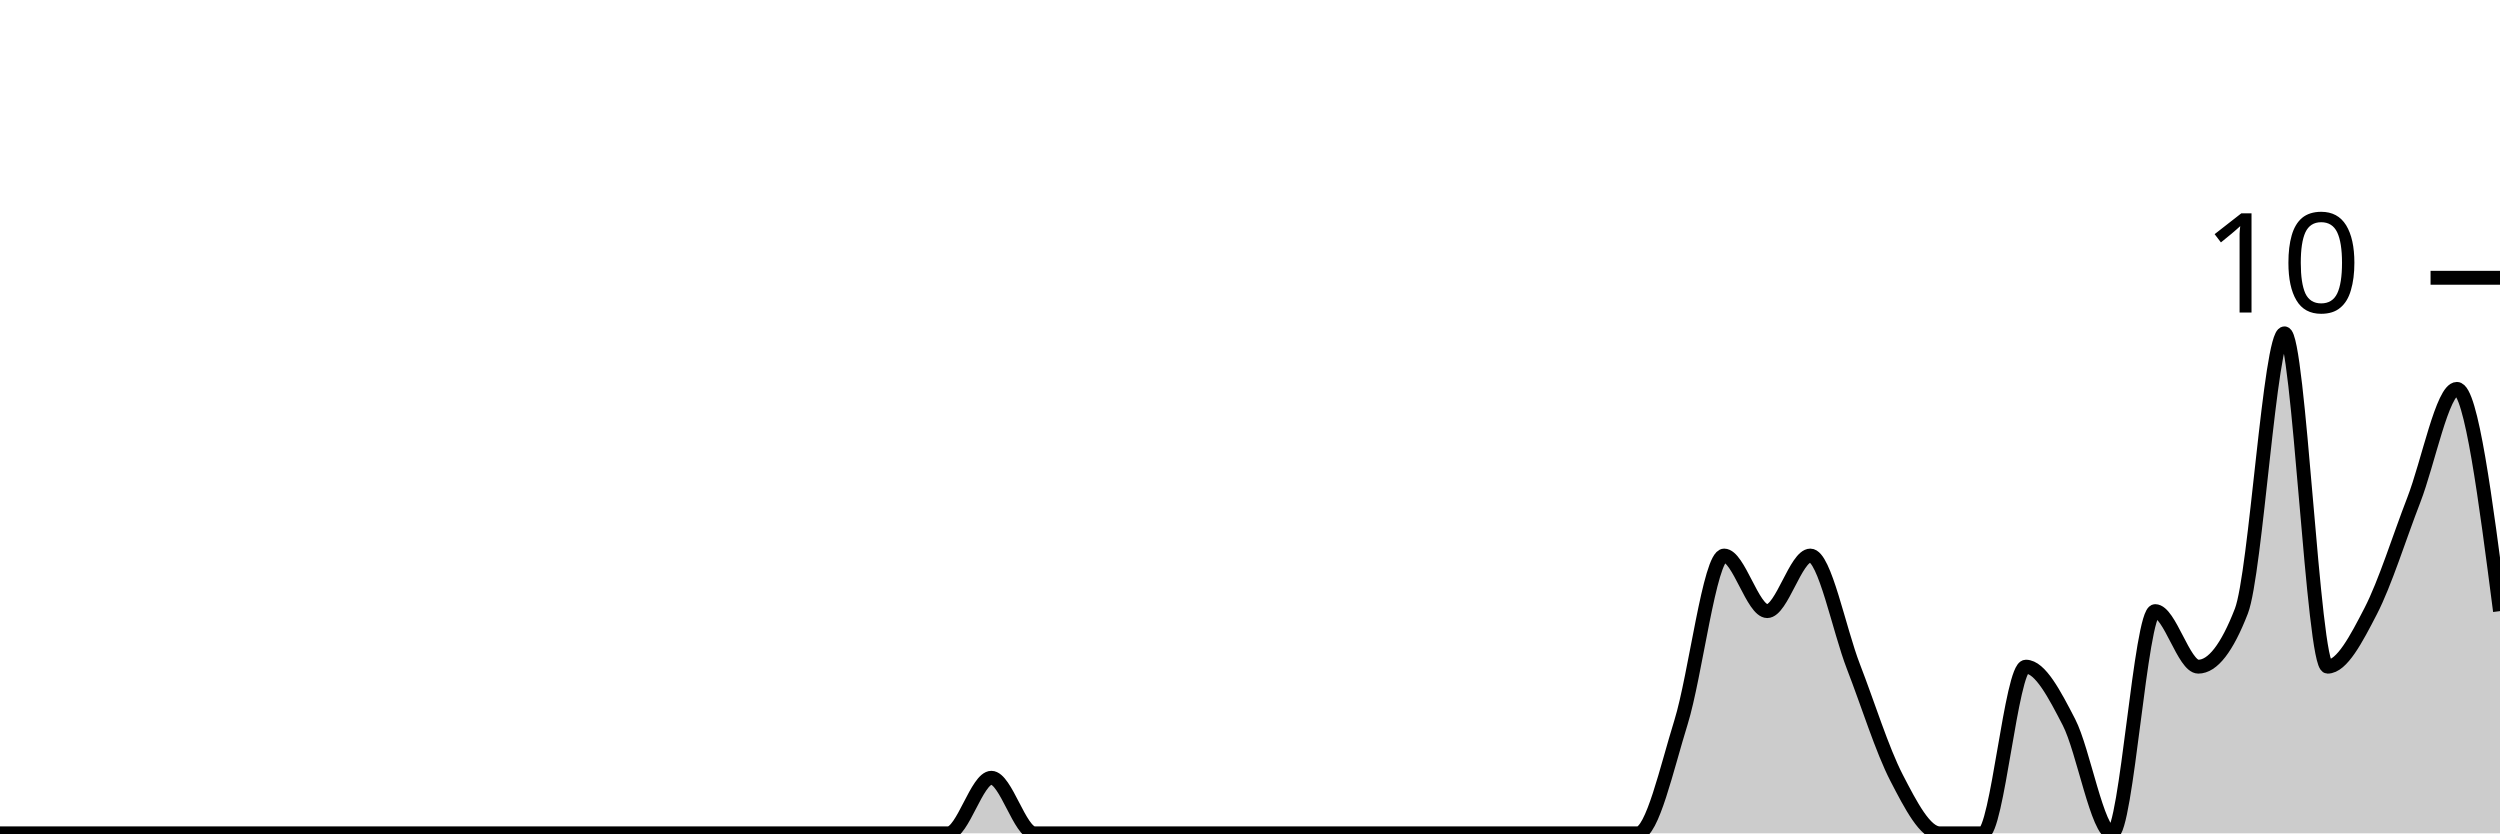
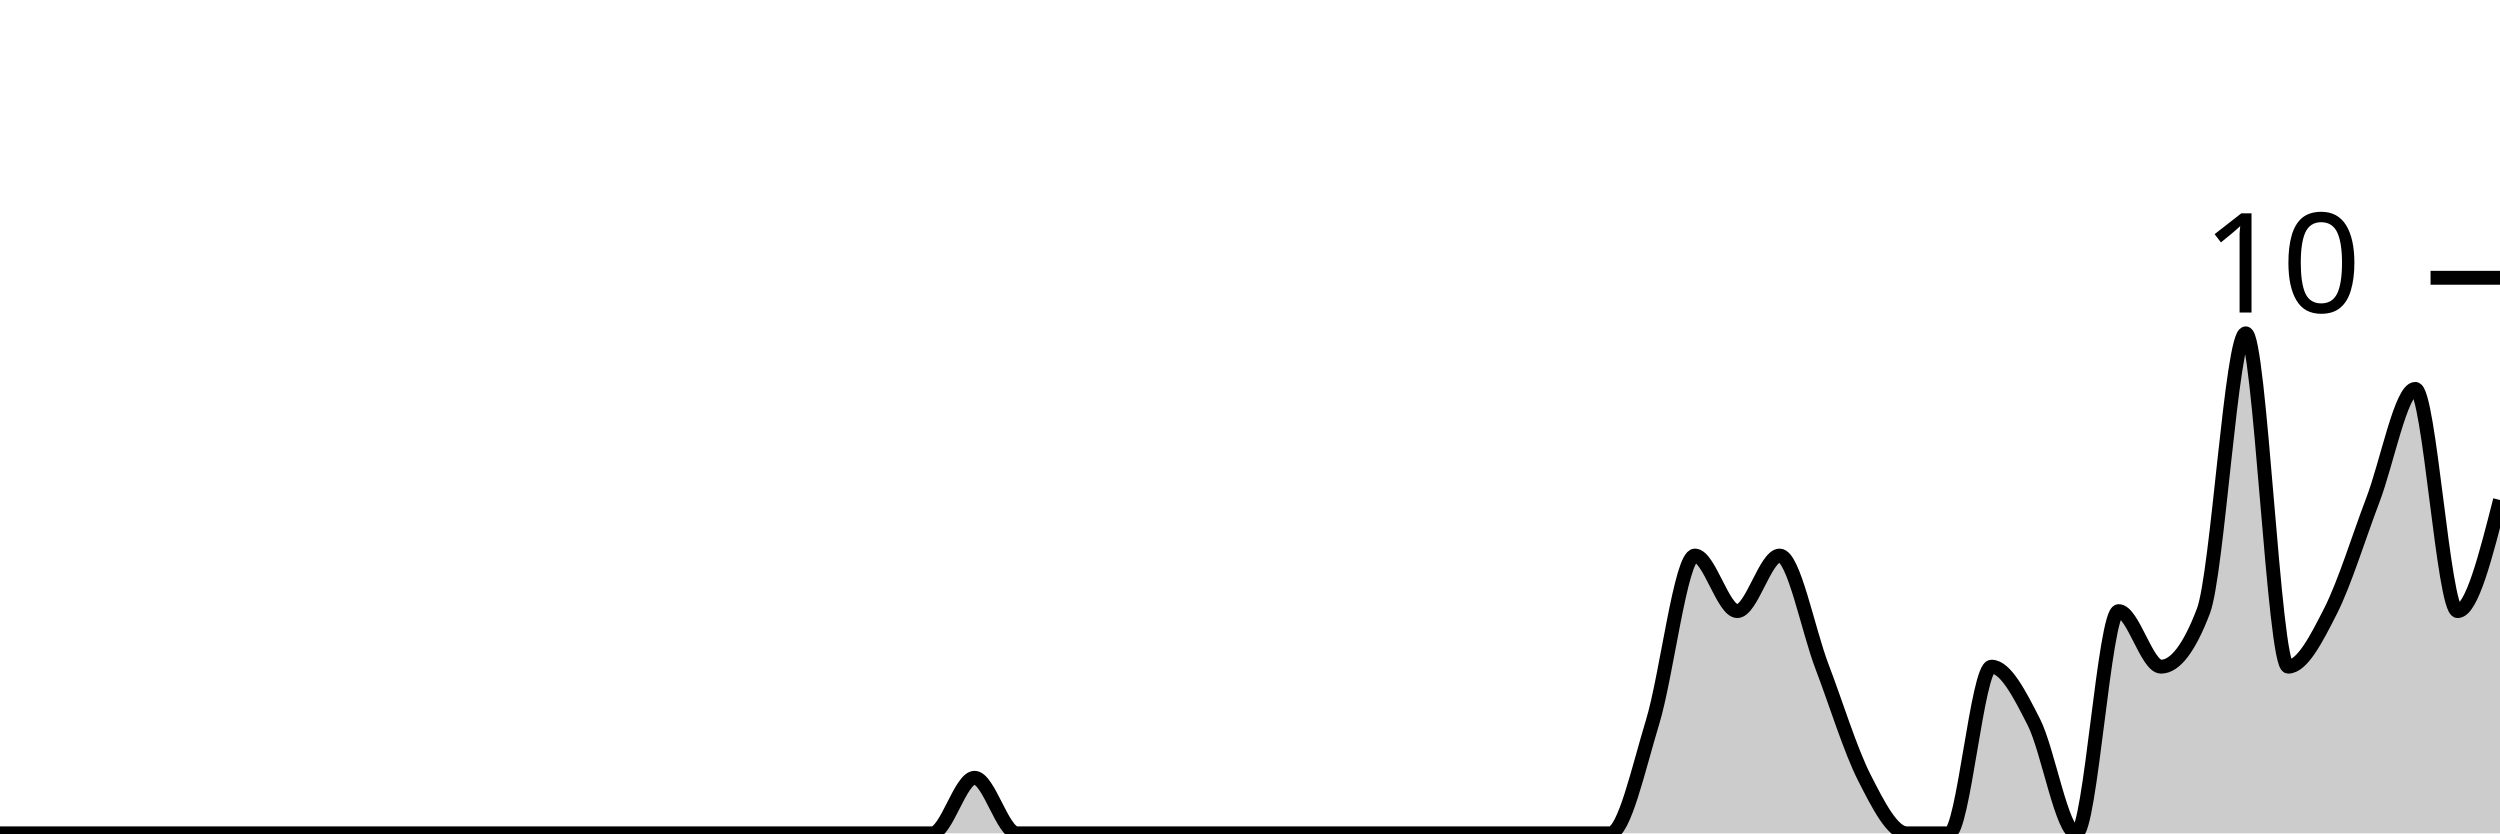
<svg xmlns="http://www.w3.org/2000/svg" viewBox="0 0 180 60">
  <g transform="translate(0,20)">
-     <path class="area" fill="rgba(0, 0, 0, 0.2)" d="M0,40C1.034,40,2.069,40,3.103,40C4.138,40,5.172,40,6.207,40C7.241,40,8.276,40,9.31,40C10.345,40,11.379,40,12.414,40C13.448,40,14.483,40,15.517,40C16.552,40,17.586,40,18.621,40C19.655,40,20.69,40,21.724,40C22.759,40,23.793,40,24.828,40C25.862,40,26.897,40,27.931,40C28.966,40,30,40,31.034,40C32.069,40,33.103,40,34.138,40C35.172,40,36.207,40,37.241,40C38.276,40,39.31,40,40.345,40C41.379,40,42.414,40,43.448,40C44.483,40,45.517,40,46.552,40C47.586,40,48.621,40,49.655,40C50.69,40,51.724,40,52.759,40C53.793,40,54.828,40,55.862,40C56.897,40,57.931,40,58.966,40C60,40,61.034,40,62.069,40C63.103,40,64.138,40,65.172,40C66.207,40,67.241,40,68.276,40C69.31,40,70.345,36,71.379,36C72.414,36,73.448,40,74.483,40C75.517,40,76.552,40,77.586,40C78.621,40,79.655,40,80.69,40C81.724,40,82.759,40,83.793,40C84.828,40,85.862,40,86.897,40C87.931,40,88.966,40,90,40C91.034,40,92.069,40,93.103,40C94.138,40,95.172,40,96.207,40C97.241,40,98.276,40,99.31,40C100.345,40,101.379,40,102.414,40C103.448,40,104.483,40,105.517,40C106.552,40,107.586,40,108.621,40C109.655,40,110.69,40,111.724,40C112.759,40,113.793,40,114.828,40C115.862,40,116.897,40,117.931,40C118.966,40,120,35.333,121.034,32C122.069,28.667,123.103,20,124.138,20C125.172,20,126.207,24,127.241,24C128.276,24,129.31,20,130.345,20C131.379,20,132.414,25.333,133.448,28C134.483,30.667,135.517,34,136.552,36C137.586,38,138.621,40,139.655,40C140.69,40,141.724,40,142.759,40C143.793,40,144.828,28,145.862,28C146.897,28,147.931,30,148.966,32C150,34,151.034,40,152.069,40C153.103,40,154.138,24,155.172,24C156.207,24,157.241,28,158.276,28C159.31,28,160.345,26.667,161.379,24C162.414,21.333,163.448,4,164.483,4C165.517,4,166.552,28,167.586,28C168.621,28,169.655,26,170.69,24C171.724,22,172.759,18.667,173.793,16C174.828,13.333,175.862,8,176.897,8C177.931,8,178.966,16,180,24L180,40C178.966,40,177.931,40,176.897,40C175.862,40,174.828,40,173.793,40C172.759,40,171.724,40,170.69,40C169.655,40,168.621,40,167.586,40C166.552,40,165.517,40,164.483,40C163.448,40,162.414,40,161.379,40C160.345,40,159.31,40,158.276,40C157.241,40,156.207,40,155.172,40C154.138,40,153.103,40,152.069,40C151.034,40,150,40,148.966,40C147.931,40,146.897,40,145.862,40C144.828,40,143.793,40,142.759,40C141.724,40,140.69,40,139.655,40C138.621,40,137.586,40,136.552,40C135.517,40,134.483,40,133.448,40C132.414,40,131.379,40,130.345,40C129.31,40,128.276,40,127.241,40C126.207,40,125.172,40,124.138,40C123.103,40,122.069,40,121.034,40C120,40,118.966,40,117.931,40C116.897,40,115.862,40,114.828,40C113.793,40,112.759,40,111.724,40C110.69,40,109.655,40,108.621,40C107.586,40,106.552,40,105.517,40C104.483,40,103.448,40,102.414,40C101.379,40,100.345,40,99.31,40C98.276,40,97.241,40,96.207,40C95.172,40,94.138,40,93.103,40C92.069,40,91.034,40,90,40C88.966,40,87.931,40,86.897,40C85.862,40,84.828,40,83.793,40C82.759,40,81.724,40,80.69,40C79.655,40,78.621,40,77.586,40C76.552,40,75.517,40,74.483,40C73.448,40,72.414,40,71.379,40C70.345,40,69.31,40,68.276,40C67.241,40,66.207,40,65.172,40C64.138,40,63.103,40,62.069,40C61.034,40,60,40,58.966,40C57.931,40,56.897,40,55.862,40C54.828,40,53.793,40,52.759,40C51.724,40,50.69,40,49.655,40C48.621,40,47.586,40,46.552,40C45.517,40,44.483,40,43.448,40C42.414,40,41.379,40,40.345,40C39.31,40,38.276,40,37.241,40C36.207,40,35.172,40,34.138,40C33.103,40,32.069,40,31.034,40C30,40,28.966,40,27.931,40C26.897,40,25.862,40,24.828,40C23.793,40,22.759,40,21.724,40C20.69,40,19.655,40,18.621,40C17.586,40,16.552,40,15.517,40C14.483,40,13.448,40,12.414,40C11.379,40,10.345,40,9.31,40C8.276,40,7.241,40,6.207,40C5.172,40,4.138,40,3.103,40C2.069,40,1.034,40,0,40Z" />
-     <path class="line" stroke="black" fill="none" d="M0,40C1.034,40,2.069,40,3.103,40C4.138,40,5.172,40,6.207,40C7.241,40,8.276,40,9.31,40C10.345,40,11.379,40,12.414,40C13.448,40,14.483,40,15.517,40C16.552,40,17.586,40,18.621,40C19.655,40,20.69,40,21.724,40C22.759,40,23.793,40,24.828,40C25.862,40,26.897,40,27.931,40C28.966,40,30,40,31.034,40C32.069,40,33.103,40,34.138,40C35.172,40,36.207,40,37.241,40C38.276,40,39.31,40,40.345,40C41.379,40,42.414,40,43.448,40C44.483,40,45.517,40,46.552,40C47.586,40,48.621,40,49.655,40C50.69,40,51.724,40,52.759,40C53.793,40,54.828,40,55.862,40C56.897,40,57.931,40,58.966,40C60,40,61.034,40,62.069,40C63.103,40,64.138,40,65.172,40C66.207,40,67.241,40,68.276,40C69.31,40,70.345,36,71.379,36C72.414,36,73.448,40,74.483,40C75.517,40,76.552,40,77.586,40C78.621,40,79.655,40,80.69,40C81.724,40,82.759,40,83.793,40C84.828,40,85.862,40,86.897,40C87.931,40,88.966,40,90,40C91.034,40,92.069,40,93.103,40C94.138,40,95.172,40,96.207,40C97.241,40,98.276,40,99.31,40C100.345,40,101.379,40,102.414,40C103.448,40,104.483,40,105.517,40C106.552,40,107.586,40,108.621,40C109.655,40,110.69,40,111.724,40C112.759,40,113.793,40,114.828,40C115.862,40,116.897,40,117.931,40C118.966,40,120,35.333,121.034,32C122.069,28.667,123.103,20,124.138,20C125.172,20,126.207,24,127.241,24C128.276,24,129.31,20,130.345,20C131.379,20,132.414,25.333,133.448,28C134.483,30.667,135.517,34,136.552,36C137.586,38,138.621,40,139.655,40C140.69,40,141.724,40,142.759,40C143.793,40,144.828,28,145.862,28C146.897,28,147.931,30,148.966,32C150,34,151.034,40,152.069,40C153.103,40,154.138,24,155.172,24C156.207,24,157.241,28,158.276,28C159.31,28,160.345,26.667,161.379,24C162.414,21.333,163.448,4,164.483,4C165.517,4,166.552,28,167.586,28C168.621,28,169.655,26,170.69,24C171.724,22,172.759,18.667,173.793,16C174.828,13.333,175.862,8,176.897,8C177.931,8,178.966,16,180,24" />
+     <path class="area" fill="rgba(0, 0, 0, 0.2)" d="M0,40C1.017,40,2.034,40,3.051,40C4.068,40,5.085,40,6.102,40C7.119,40,8.136,40,9.153,40C10.169,40,11.186,40,12.203,40C13.22,40,14.237,40,15.254,40C16.271,40,17.288,40,18.305,40C19.322,40,20.339,40,21.356,40C22.373,40,23.39,40,24.407,40C25.424,40,26.441,40,27.458,40C28.475,40,29.492,40,30.508,40C31.525,40,32.542,40,33.559,40C34.576,40,35.593,40,36.61,40C37.627,40,38.644,40,39.661,40C40.678,40,41.695,40,42.712,40C43.729,40,44.746,40,45.763,40C46.78,40,47.797,40,48.814,40C49.831,40,50.847,40,51.864,40C52.881,40,53.898,40,54.915,40C55.932,40,56.949,40,57.966,40C58.983,40,60,40,61.017,40C62.034,40,63.051,40,64.068,40C65.085,40,66.102,40,67.119,40C68.136,40,69.153,36,70.169,36C71.186,36,72.203,40,73.22,40C74.237,40,75.254,40,76.271,40C77.288,40,78.305,40,79.322,40C80.339,40,81.356,40,82.373,40C83.39,40,84.407,40,85.424,40C86.441,40,87.458,40,88.475,40C89.492,40,90.508,40,91.525,40C92.542,40,93.559,40,94.576,40C95.593,40,96.61,40,97.627,40C98.644,40,99.661,40,100.678,40C101.695,40,102.712,40,103.729,40C104.746,40,105.763,40,106.78,40C107.797,40,108.814,40,109.831,40C110.847,40,111.864,40,112.881,40C113.898,40,114.915,40,115.932,40C116.949,40,117.966,35.333,118.983,32C120,28.667,121.017,20,122.034,20C123.051,20,124.068,24,125.085,24C126.102,24,127.119,20,128.136,20C129.153,20,130.169,25.333,131.186,28C132.203,30.667,133.22,34,134.237,36C135.254,38,136.271,40,137.288,40C138.305,40,139.322,40,140.339,40C141.356,40,142.373,28,143.39,28C144.407,28,145.424,30,146.441,32C147.458,34,148.475,40,149.492,40C150.508,40,151.525,24,152.542,24C153.559,24,154.576,28,155.593,28C156.61,28,157.627,26.667,158.644,24C159.661,21.333,160.678,4,161.695,4C162.712,4,163.729,28,164.746,28C165.763,28,166.78,26,167.797,24C168.814,22,169.831,18.667,170.847,16C171.864,13.333,172.881,8,173.898,8C174.915,8,175.932,24,176.949,24C177.966,24,178.983,20,180,16L180,40C178.983,40,177.966,40,176.949,40C175.932,40,174.915,40,173.898,40C172.881,40,171.864,40,170.847,40C169.831,40,168.814,40,167.797,40C166.78,40,165.763,40,164.746,40C163.729,40,162.712,40,161.695,40C160.678,40,159.661,40,158.644,40C157.627,40,156.61,40,155.593,40C154.576,40,153.559,40,152.542,40C151.525,40,150.508,40,149.492,40C148.475,40,147.458,40,146.441,40C145.424,40,144.407,40,143.39,40C142.373,40,141.356,40,140.339,40C139.322,40,138.305,40,137.288,40C136.271,40,135.254,40,134.237,40C133.22,40,132.203,40,131.186,40C130.169,40,129.153,40,128.136,40C127.119,40,126.102,40,125.085,40C124.068,40,123.051,40,122.034,40C121.017,40,120,40,118.983,40C117.966,40,116.949,40,115.932,40C114.915,40,113.898,40,112.881,40C111.864,40,110.847,40,109.831,40C108.814,40,107.797,40,106.78,40C105.763,40,104.746,40,103.729,40C102.712,40,101.695,40,100.678,40C99.661,40,98.644,40,97.627,40C96.61,40,95.593,40,94.576,40C93.559,40,92.542,40,91.525,40C90.508,40,89.492,40,88.475,40C87.458,40,86.441,40,85.424,40C84.407,40,83.39,40,82.373,40C81.356,40,80.339,40,79.322,40C78.305,40,77.288,40,76.271,40C75.254,40,74.237,40,73.22,40C72.203,40,71.186,40,70.169,40C69.153,40,68.136,40,67.119,40C66.102,40,65.085,40,64.068,40C63.051,40,62.034,40,61.017,40C60,40,58.983,40,57.966,40C56.949,40,55.932,40,54.915,40C53.898,40,52.881,40,51.864,40C50.847,40,49.831,40,48.814,40C47.797,40,46.78,40,45.763,40C44.746,40,43.729,40,42.712,40C41.695,40,40.678,40,39.661,40C38.644,40,37.627,40,36.61,40C35.593,40,34.576,40,33.559,40C32.542,40,31.525,40,30.508,40C29.492,40,28.475,40,27.458,40C26.441,40,25.424,40,24.407,40C23.39,40,22.373,40,21.356,40C20.339,40,19.322,40,18.305,40C17.288,40,16.271,40,15.254,40C14.237,40,13.22,40,12.203,40C11.186,40,10.169,40,9.153,40C8.136,40,7.119,40,6.102,40C5.085,40,4.068,40,3.051,40C2.034,40,1.017,40,0,40Z" />
+     <path class="line" stroke="black" fill="none" d="M0,40C1.017,40,2.034,40,3.051,40C4.068,40,5.085,40,6.102,40C7.119,40,8.136,40,9.153,40C10.169,40,11.186,40,12.203,40C13.22,40,14.237,40,15.254,40C16.271,40,17.288,40,18.305,40C19.322,40,20.339,40,21.356,40C22.373,40,23.39,40,24.407,40C25.424,40,26.441,40,27.458,40C28.475,40,29.492,40,30.508,40C31.525,40,32.542,40,33.559,40C34.576,40,35.593,40,36.61,40C37.627,40,38.644,40,39.661,40C40.678,40,41.695,40,42.712,40C43.729,40,44.746,40,45.763,40C46.78,40,47.797,40,48.814,40C49.831,40,50.847,40,51.864,40C52.881,40,53.898,40,54.915,40C55.932,40,56.949,40,57.966,40C58.983,40,60,40,61.017,40C62.034,40,63.051,40,64.068,40C65.085,40,66.102,40,67.119,40C68.136,40,69.153,36,70.169,36C71.186,36,72.203,40,73.22,40C74.237,40,75.254,40,76.271,40C77.288,40,78.305,40,79.322,40C80.339,40,81.356,40,82.373,40C83.39,40,84.407,40,85.424,40C86.441,40,87.458,40,88.475,40C89.492,40,90.508,40,91.525,40C92.542,40,93.559,40,94.576,40C95.593,40,96.61,40,97.627,40C98.644,40,99.661,40,100.678,40C101.695,40,102.712,40,103.729,40C104.746,40,105.763,40,106.78,40C107.797,40,108.814,40,109.831,40C110.847,40,111.864,40,112.881,40C113.898,40,114.915,40,115.932,40C116.949,40,117.966,35.333,118.983,32C120,28.667,121.017,20,122.034,20C123.051,20,124.068,24,125.085,24C126.102,24,127.119,20,128.136,20C129.153,20,130.169,25.333,131.186,28C132.203,30.667,133.22,34,134.237,36C135.254,38,136.271,40,137.288,40C138.305,40,139.322,40,140.339,40C141.356,40,142.373,28,143.39,28C144.407,28,145.424,30,146.441,32C147.458,34,148.475,40,149.492,40C150.508,40,151.525,24,152.542,24C153.559,24,154.576,28,155.593,28C156.61,28,157.627,26.667,158.644,24C159.661,21.333,160.678,4,161.695,4C162.712,4,163.729,28,164.746,28C165.763,28,166.78,26,167.797,24C168.814,22,169.831,18.667,170.847,16C171.864,13.333,172.881,8,173.898,8C174.915,8,175.932,24,176.949,24C177.966,24,178.983,20,180,16" />
    <path class="axis-ceiling" stroke-width="1" stroke="black" fill="none" d="M175,0L180,0" />
    <text class="axis-ceiling-label" font-family="sans-serif" text-anchor="end" font-size="10px" x="170" y="2.5">10</text>
  </g>
</svg>
